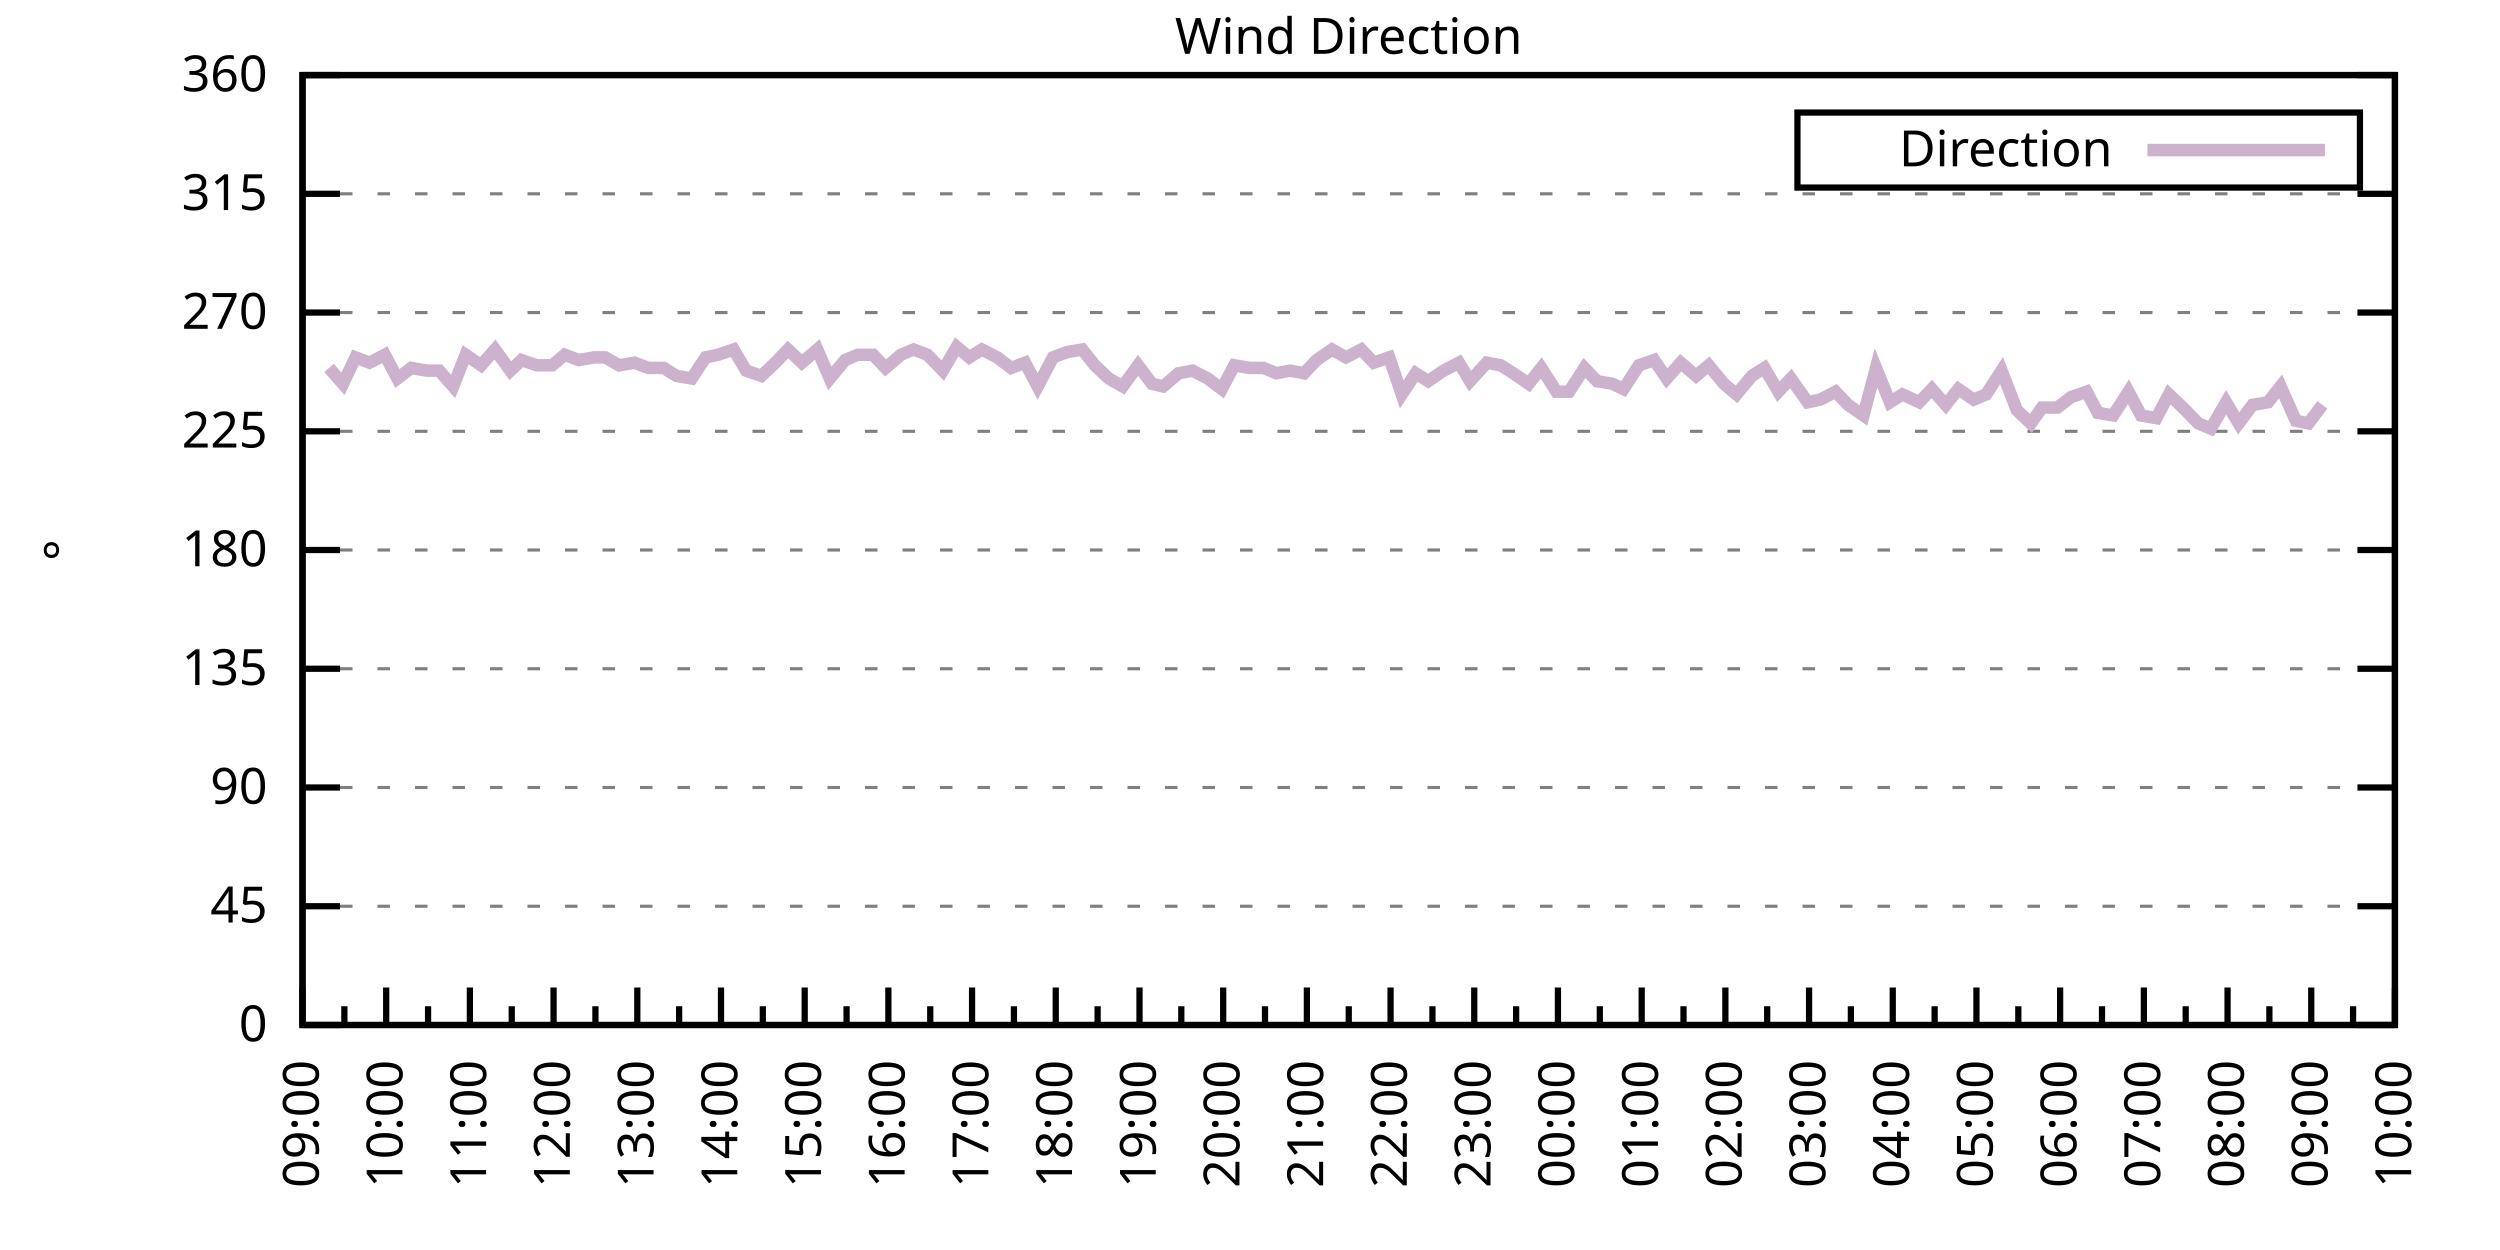
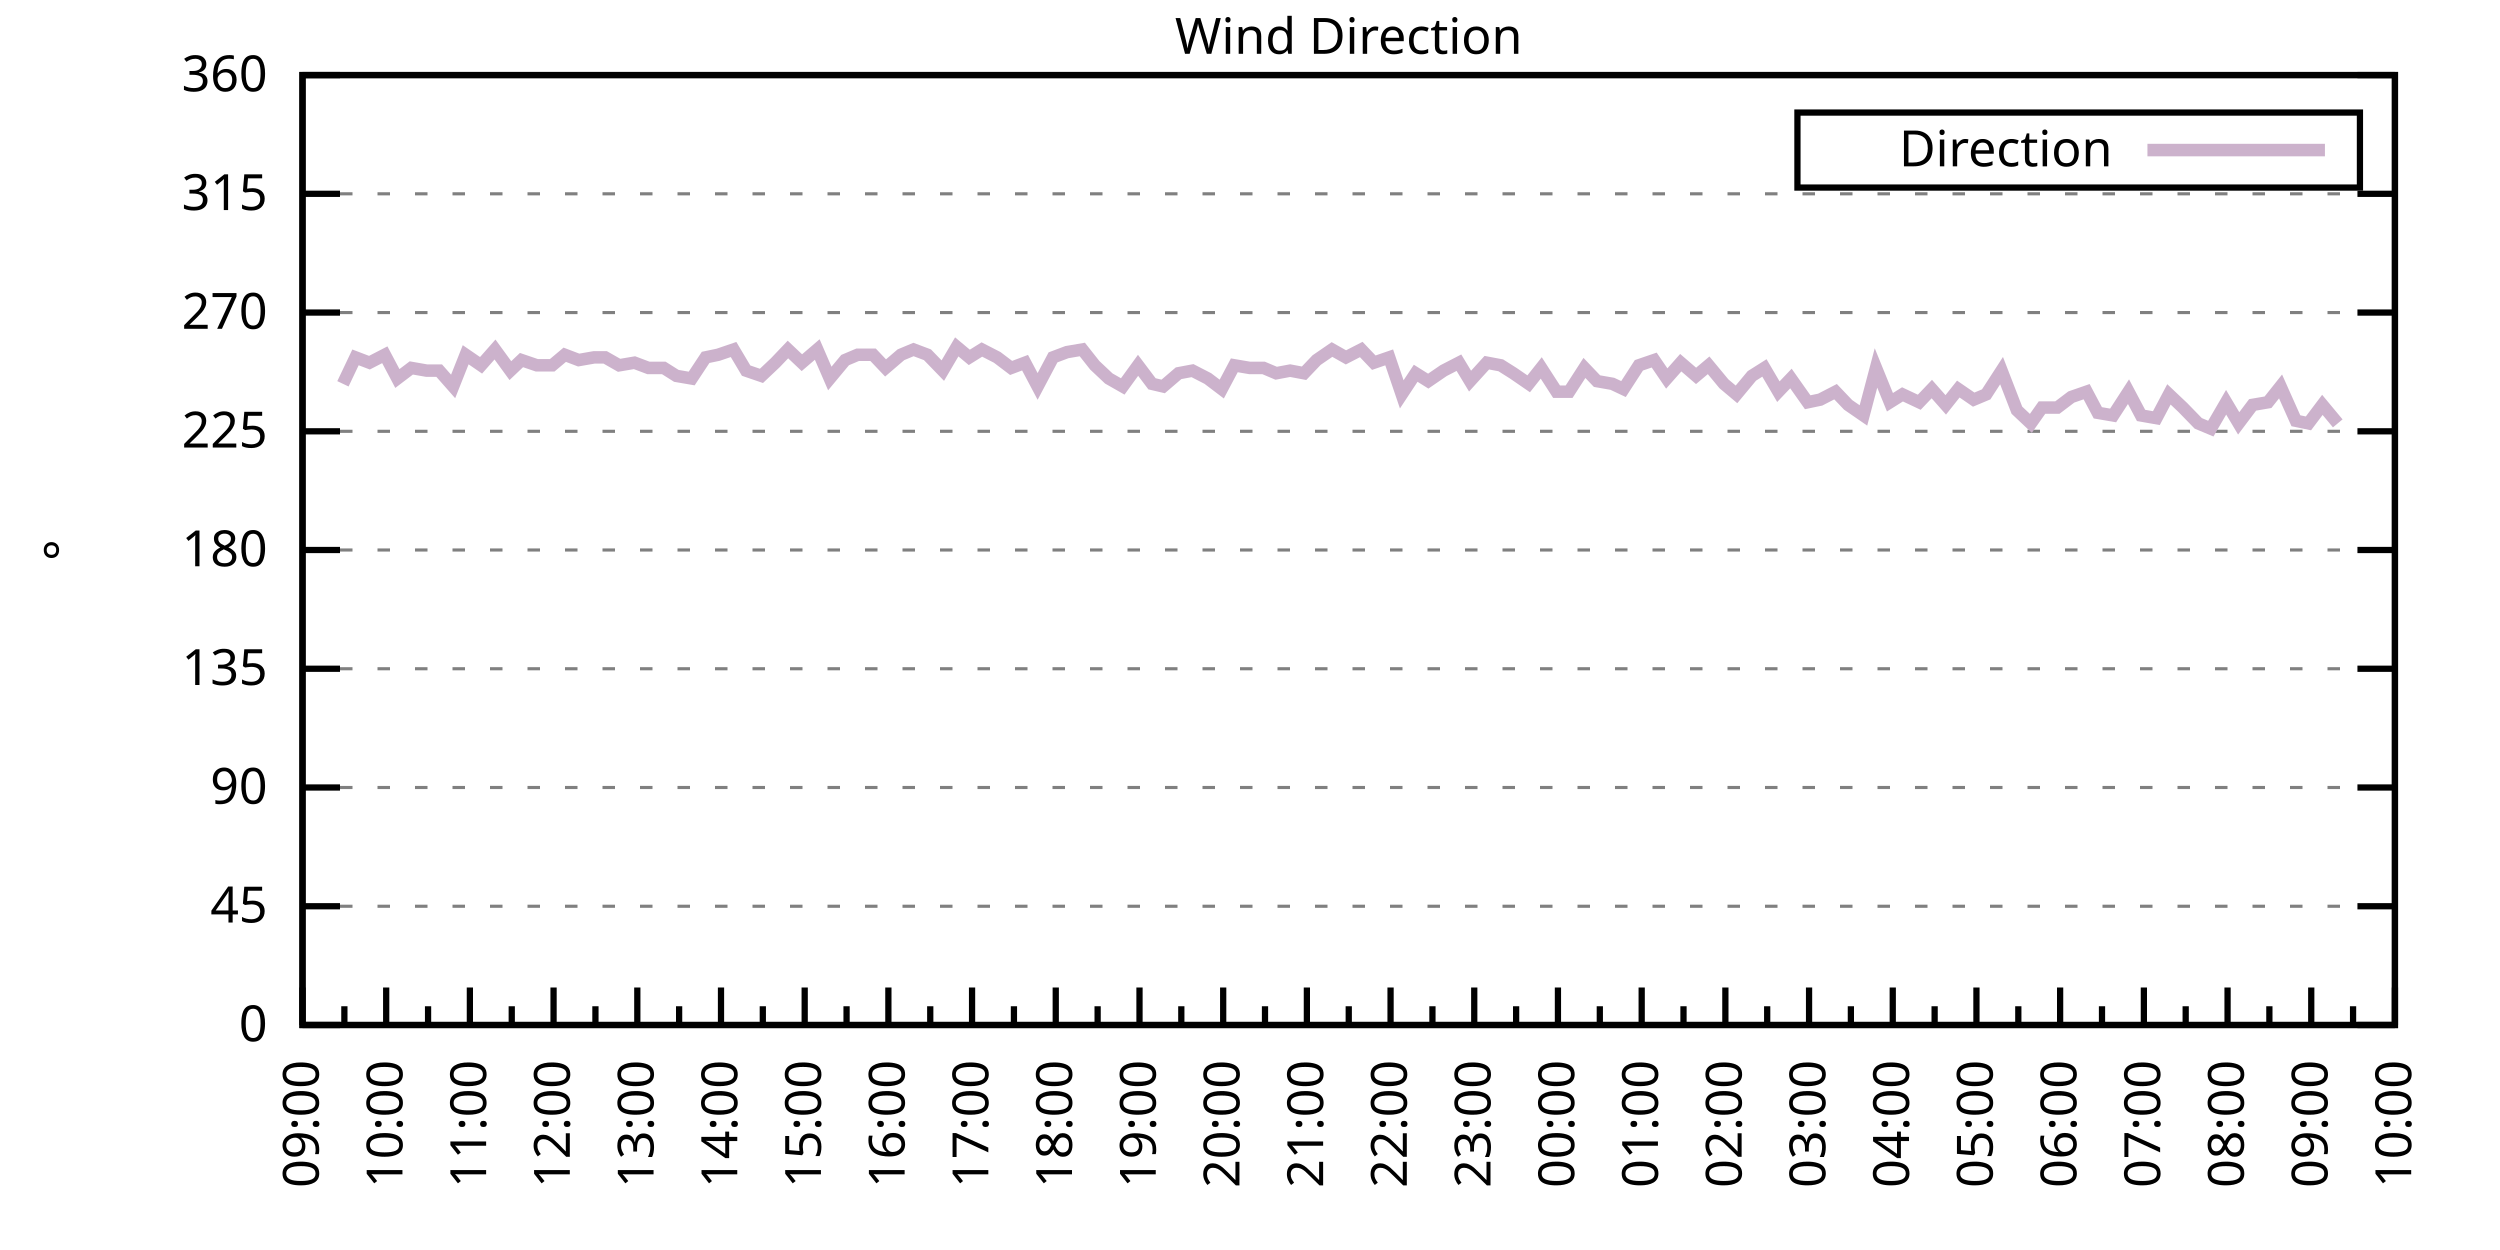
<svg xmlns="http://www.w3.org/2000/svg" xmlns:xlink="http://www.w3.org/1999/xlink" width="400" height="200" viewBox="0 0 400 200">
  <g id="gnuplot_canvas">
    <rect x="0" y="0" width="400" height="200" fill="none" />
    <defs>
      <circle id="gpDot" r="0.5" stroke-width="0.5" stroke="currentColor" />
      <path id="gpPt0" stroke-width="0.333" stroke="currentColor" d="M-1,0 h2 M0,-1 v2" />
      <path id="gpPt1" stroke-width="0.333" stroke="currentColor" d="M-1,-1 L1,1 M1,-1 L-1,1" />
      <path id="gpPt2" stroke-width="0.333" stroke="currentColor" d="M-1,0 L1,0 M0,-1 L0,1 M-1,-1 L1,1 M-1,1 L1,-1" />
      <rect id="gpPt3" stroke-width="0.333" stroke="currentColor" x="-1" y="-1" width="2" height="2" />
      <rect id="gpPt4" stroke-width="0.333" stroke="currentColor" fill="currentColor" x="-1" y="-1" width="2" height="2" />
      <circle id="gpPt5" stroke-width="0.333" stroke="currentColor" cx="0" cy="0" r="1" />
      <use xlink:href="#gpPt5" id="gpPt6" fill="currentColor" stroke="none" />
      <path id="gpPt7" stroke-width="0.333" stroke="currentColor" d="M0,-1.33 L-1.33,0.67 L1.33,0.67 z" />
      <use xlink:href="#gpPt7" id="gpPt8" fill="currentColor" stroke="none" />
      <use xlink:href="#gpPt7" id="gpPt9" stroke="currentColor" transform="rotate(180)" />
      <use xlink:href="#gpPt9" id="gpPt10" fill="currentColor" stroke="none" />
      <use xlink:href="#gpPt3" id="gpPt11" stroke="currentColor" transform="rotate(45)" />
      <use xlink:href="#gpPt11" id="gpPt12" fill="currentColor" stroke="none" />
      <path id="gpPt13" stroke-width="0.333" stroke="currentColor" d="M0,1.330 L1.265,0.411 L0.782,-1.067 L-0.782,-1.076 L-1.265,0.411 z" />
      <use xlink:href="#gpPt13" id="gpPt14" fill="currentColor" stroke="none" />
      <filter id="textbox" filterUnits="objectBoundingBox" x="0" y="0" height="1" width="1">
        <feFlood flood-color="white" flood-opacity="1" result="bgnd" />
        <feComposite in="SourceGraphic" in2="bgnd" operator="atop" />
      </filter>
      <filter id="greybox" filterUnits="objectBoundingBox" x="0" y="0" height="1" width="1">
        <feFlood flood-color="lightgrey" flood-opacity="1" result="grey" />
        <feComposite in="SourceGraphic" in2="grey" operator="atop" />
      </filter>
    </defs>
    <g fill="none" color="white" stroke="currentColor" stroke-width="1.00" stroke-linecap="butt" stroke-linejoin="miter">
</g>
    <g fill="none" color="black" stroke="currentColor" stroke-width="1.00" stroke-linecap="butt" stroke-linejoin="miter">
      <g stroke="none" shape-rendering="crispEdges">
        <polygon fill="rgb(255, 255, 255)" points="48.40,164.00 383.18,164.00 383.18,12.02 48.40,12.02 " />
      </g>
    </g>
    <g fill="none" color="black" stroke="currentColor" stroke-width="1.00" stroke-linecap="butt" stroke-linejoin="miter">
</g>
    <g fill="none" color="black" stroke="black" stroke-width="0.50" stroke-linecap="butt" stroke-linejoin="miter">
</g>
    <g fill="none" color="gray" stroke="currentColor" stroke-width="0.50" stroke-linecap="butt" stroke-linejoin="miter">
      <path stroke="gray" stroke-dasharray="2,4" class="gridline" d="M48.40,164.00 L383.19,164.00  " />
    </g>
    <g fill="none" color="gray" stroke="gray" stroke-width="1.00" stroke-linecap="butt" stroke-linejoin="miter">
</g>
    <g fill="none" color="black" stroke="currentColor" stroke-width="1.00" stroke-linecap="butt" stroke-linejoin="miter">
      <path stroke="black" d="M48.40,164.00 L54.40,164.00 M383.19,164.00 L377.19,164.00  " />
      <g transform="translate(42.80,166.60)" stroke="none" fill="black" font-family="Sans" font-size="8.00" text-anchor="end">
        <text>
          <tspan font-family="Sans"> 0</tspan>
        </text>
      </g>
    </g>
    <g fill="none" color="black" stroke="currentColor" stroke-width="1.00" stroke-linecap="butt" stroke-linejoin="miter">
</g>
    <g fill="none" color="black" stroke="black" stroke-width="0.50" stroke-linecap="butt" stroke-linejoin="miter">
</g>
    <g fill="none" color="gray" stroke="currentColor" stroke-width="0.50" stroke-linecap="butt" stroke-linejoin="miter">
      <path stroke="gray" stroke-dasharray="2,4" class="gridline" d="M48.40,145.00 L383.19,145.00  " />
    </g>
    <g fill="none" color="gray" stroke="gray" stroke-width="1.00" stroke-linecap="butt" stroke-linejoin="miter">
</g>
    <g fill="none" color="black" stroke="currentColor" stroke-width="1.00" stroke-linecap="butt" stroke-linejoin="miter">
      <path stroke="black" d="M48.40,145.00 L54.40,145.00 M383.19,145.00 L377.19,145.00  " />
      <g transform="translate(42.80,147.60)" stroke="none" fill="black" font-family="Sans" font-size="8.00" text-anchor="end">
        <text>
          <tspan font-family="Sans"> 45</tspan>
        </text>
      </g>
    </g>
    <g fill="none" color="black" stroke="currentColor" stroke-width="1.00" stroke-linecap="butt" stroke-linejoin="miter">
</g>
    <g fill="none" color="black" stroke="black" stroke-width="0.50" stroke-linecap="butt" stroke-linejoin="miter">
</g>
    <g fill="none" color="gray" stroke="currentColor" stroke-width="0.50" stroke-linecap="butt" stroke-linejoin="miter">
      <path stroke="gray" stroke-dasharray="2,4" class="gridline" d="M48.40,126.00 L383.19,126.00  " />
    </g>
    <g fill="none" color="gray" stroke="gray" stroke-width="1.00" stroke-linecap="butt" stroke-linejoin="miter">
</g>
    <g fill="none" color="black" stroke="currentColor" stroke-width="1.00" stroke-linecap="butt" stroke-linejoin="miter">
      <path stroke="black" d="M48.40,126.00 L54.40,126.00 M383.19,126.00 L377.19,126.00  " />
      <g transform="translate(42.80,128.60)" stroke="none" fill="black" font-family="Sans" font-size="8.00" text-anchor="end">
        <text>
          <tspan font-family="Sans"> 90</tspan>
        </text>
      </g>
    </g>
    <g fill="none" color="black" stroke="currentColor" stroke-width="1.00" stroke-linecap="butt" stroke-linejoin="miter">
</g>
    <g fill="none" color="black" stroke="black" stroke-width="0.50" stroke-linecap="butt" stroke-linejoin="miter">
</g>
    <g fill="none" color="gray" stroke="currentColor" stroke-width="0.50" stroke-linecap="butt" stroke-linejoin="miter">
      <path stroke="gray" stroke-dasharray="2,4" class="gridline" d="M48.40,107.00 L383.19,107.00  " />
    </g>
    <g fill="none" color="gray" stroke="gray" stroke-width="1.00" stroke-linecap="butt" stroke-linejoin="miter">
</g>
    <g fill="none" color="black" stroke="currentColor" stroke-width="1.00" stroke-linecap="butt" stroke-linejoin="miter">
      <path stroke="black" d="M48.40,107.00 L54.40,107.00 M383.19,107.00 L377.19,107.00  " />
      <g transform="translate(42.80,109.60)" stroke="none" fill="black" font-family="Sans" font-size="8.00" text-anchor="end">
        <text>
          <tspan font-family="Sans"> 135</tspan>
        </text>
      </g>
    </g>
    <g fill="none" color="black" stroke="currentColor" stroke-width="1.00" stroke-linecap="butt" stroke-linejoin="miter">
</g>
    <g fill="none" color="black" stroke="black" stroke-width="0.50" stroke-linecap="butt" stroke-linejoin="miter">
</g>
    <g fill="none" color="gray" stroke="currentColor" stroke-width="0.50" stroke-linecap="butt" stroke-linejoin="miter">
      <path stroke="gray" stroke-dasharray="2,4" class="gridline" d="M48.40,88.00 L383.19,88.00  " />
    </g>
    <g fill="none" color="gray" stroke="gray" stroke-width="1.00" stroke-linecap="butt" stroke-linejoin="miter">
</g>
    <g fill="none" color="black" stroke="currentColor" stroke-width="1.00" stroke-linecap="butt" stroke-linejoin="miter">
      <path stroke="black" d="M48.40,88.00 L54.40,88.00 M383.19,88.00 L377.19,88.00  " />
      <g transform="translate(42.80,90.60)" stroke="none" fill="black" font-family="Sans" font-size="8.00" text-anchor="end">
        <text>
          <tspan font-family="Sans"> 180</tspan>
        </text>
      </g>
    </g>
    <g fill="none" color="black" stroke="currentColor" stroke-width="1.00" stroke-linecap="butt" stroke-linejoin="miter">
</g>
    <g fill="none" color="black" stroke="black" stroke-width="0.50" stroke-linecap="butt" stroke-linejoin="miter">
</g>
    <g fill="none" color="gray" stroke="currentColor" stroke-width="0.50" stroke-linecap="butt" stroke-linejoin="miter">
      <path stroke="gray" stroke-dasharray="2,4" class="gridline" d="M48.40,69.01 L383.19,69.01  " />
    </g>
    <g fill="none" color="gray" stroke="gray" stroke-width="1.00" stroke-linecap="butt" stroke-linejoin="miter">
</g>
    <g fill="none" color="black" stroke="currentColor" stroke-width="1.00" stroke-linecap="butt" stroke-linejoin="miter">
      <path stroke="black" d="M48.40,69.01 L54.40,69.01 M383.19,69.01 L377.19,69.01  " />
      <g transform="translate(42.80,71.61)" stroke="none" fill="black" font-family="Sans" font-size="8.00" text-anchor="end">
        <text>
          <tspan font-family="Sans"> 225</tspan>
        </text>
      </g>
    </g>
    <g fill="none" color="black" stroke="currentColor" stroke-width="1.00" stroke-linecap="butt" stroke-linejoin="miter">
</g>
    <g fill="none" color="black" stroke="black" stroke-width="0.50" stroke-linecap="butt" stroke-linejoin="miter">
</g>
    <g fill="none" color="gray" stroke="currentColor" stroke-width="0.50" stroke-linecap="butt" stroke-linejoin="miter">
      <path stroke="gray" stroke-dasharray="2,4" class="gridline" d="M48.40,50.01 L383.19,50.01  " />
    </g>
    <g fill="none" color="gray" stroke="gray" stroke-width="1.00" stroke-linecap="butt" stroke-linejoin="miter">
</g>
    <g fill="none" color="black" stroke="currentColor" stroke-width="1.00" stroke-linecap="butt" stroke-linejoin="miter">
      <path stroke="black" d="M48.40,50.01 L54.40,50.01 M383.19,50.01 L377.19,50.01  " />
      <g transform="translate(42.80,52.61)" stroke="none" fill="black" font-family="Sans" font-size="8.00" text-anchor="end">
        <text>
          <tspan font-family="Sans"> 270</tspan>
        </text>
      </g>
    </g>
    <g fill="none" color="black" stroke="currentColor" stroke-width="1.00" stroke-linecap="butt" stroke-linejoin="miter">
</g>
    <g fill="none" color="black" stroke="black" stroke-width="0.50" stroke-linecap="butt" stroke-linejoin="miter">
</g>
    <g fill="none" color="gray" stroke="currentColor" stroke-width="0.50" stroke-linecap="butt" stroke-linejoin="miter">
      <path stroke="gray" stroke-dasharray="2,4" class="gridline" d="M48.40,31.01 L383.19,31.01  " />
    </g>
    <g fill="none" color="gray" stroke="gray" stroke-width="1.00" stroke-linecap="butt" stroke-linejoin="miter">
</g>
    <g fill="none" color="black" stroke="currentColor" stroke-width="1.00" stroke-linecap="butt" stroke-linejoin="miter">
      <path stroke="black" d="M48.40,31.01 L54.40,31.01 M383.19,31.01 L377.19,31.01  " />
      <g transform="translate(42.80,33.61)" stroke="none" fill="black" font-family="Sans" font-size="8.00" text-anchor="end">
        <text>
          <tspan font-family="Sans"> 315</tspan>
        </text>
      </g>
    </g>
    <g fill="none" color="black" stroke="currentColor" stroke-width="1.00" stroke-linecap="butt" stroke-linejoin="miter">
</g>
    <g fill="none" color="black" stroke="black" stroke-width="0.50" stroke-linecap="butt" stroke-linejoin="miter">
</g>
    <g fill="none" color="gray" stroke="currentColor" stroke-width="0.50" stroke-linecap="butt" stroke-linejoin="miter">
      <path stroke="gray" stroke-dasharray="2,4" class="gridline" d="M48.40,12.01 L383.19,12.01  " />
    </g>
    <g fill="none" color="gray" stroke="gray" stroke-width="1.00" stroke-linecap="butt" stroke-linejoin="miter">
</g>
    <g fill="none" color="black" stroke="currentColor" stroke-width="1.00" stroke-linecap="butt" stroke-linejoin="miter">
      <path stroke="black" d="M48.40,12.01 L54.40,12.01 M383.19,12.01 L377.19,12.01  " />
      <g transform="translate(42.80,14.61)" stroke="none" fill="black" font-family="Sans" font-size="8.00" text-anchor="end">
        <text>
          <tspan font-family="Sans"> 360</tspan>
        </text>
      </g>
    </g>
    <g fill="none" color="black" stroke="currentColor" stroke-width="1.00" stroke-linecap="butt" stroke-linejoin="miter">
      <path stroke="black" d="M48.40,164.00 L48.40,158.00  " />
      <g transform="translate(51.00,169.60) rotate(270)" stroke="none" fill="black" font-family="Sans" font-size="8.00" text-anchor="end">
        <text>
          <tspan font-family="Sans">09:00</tspan>
        </text>
      </g>
    </g>
    <g fill="none" color="black" stroke="currentColor" stroke-width="1.00" stroke-linecap="butt" stroke-linejoin="miter">
      <path stroke="black" d="M55.10,164.00 L55.10,161.00 M61.79,164.00 L61.79,158.00  " />
      <g transform="translate(64.39,169.60) rotate(270)" stroke="none" fill="black" font-family="Sans" font-size="8.00" text-anchor="end">
        <text>
          <tspan font-family="Sans">10:00</tspan>
        </text>
      </g>
    </g>
    <g fill="none" color="black" stroke="currentColor" stroke-width="1.00" stroke-linecap="butt" stroke-linejoin="miter">
      <path stroke="black" d="M68.49,164.00 L68.49,161.00 M75.18,164.00 L75.18,158.00  " />
      <g transform="translate(77.78,169.60) rotate(270)" stroke="none" fill="black" font-family="Sans" font-size="8.00" text-anchor="end">
        <text>
          <tspan font-family="Sans">11:00</tspan>
        </text>
      </g>
    </g>
    <g fill="none" color="black" stroke="currentColor" stroke-width="1.00" stroke-linecap="butt" stroke-linejoin="miter">
      <path stroke="black" d="M81.88,164.00 L81.88,161.00 M88.57,164.00 L88.57,158.00  " />
      <g transform="translate(91.17,169.60) rotate(270)" stroke="none" fill="black" font-family="Sans" font-size="8.00" text-anchor="end">
        <text>
          <tspan font-family="Sans">12:00</tspan>
        </text>
      </g>
    </g>
    <g fill="none" color="black" stroke="currentColor" stroke-width="1.00" stroke-linecap="butt" stroke-linejoin="miter">
      <path stroke="black" d="M95.27,164.00 L95.27,161.00 M101.97,164.00 L101.97,158.00  " />
      <g transform="translate(104.57,169.60) rotate(270)" stroke="none" fill="black" font-family="Sans" font-size="8.00" text-anchor="end">
        <text>
          <tspan font-family="Sans">13:00</tspan>
        </text>
      </g>
    </g>
    <g fill="none" color="black" stroke="currentColor" stroke-width="1.00" stroke-linecap="butt" stroke-linejoin="miter">
      <path stroke="black" d="M108.66,164.00 L108.66,161.00 M115.36,164.00 L115.36,158.00  " />
      <g transform="translate(117.96,169.60) rotate(270)" stroke="none" fill="black" font-family="Sans" font-size="8.00" text-anchor="end">
        <text>
          <tspan font-family="Sans">14:00</tspan>
        </text>
      </g>
    </g>
    <g fill="none" color="black" stroke="currentColor" stroke-width="1.00" stroke-linecap="butt" stroke-linejoin="miter">
      <path stroke="black" d="M122.05,164.00 L122.05,161.00 M128.75,164.00 L128.75,158.00  " />
      <g transform="translate(131.35,169.60) rotate(270)" stroke="none" fill="black" font-family="Sans" font-size="8.00" text-anchor="end">
        <text>
          <tspan font-family="Sans">15:00</tspan>
        </text>
      </g>
    </g>
    <g fill="none" color="black" stroke="currentColor" stroke-width="1.00" stroke-linecap="butt" stroke-linejoin="miter">
      <path stroke="black" d="M135.45,164.00 L135.45,161.00 M142.14,164.00 L142.14,158.00  " />
      <g transform="translate(144.74,169.60) rotate(270)" stroke="none" fill="black" font-family="Sans" font-size="8.00" text-anchor="end">
        <text>
          <tspan font-family="Sans">16:00</tspan>
        </text>
      </g>
    </g>
    <g fill="none" color="black" stroke="currentColor" stroke-width="1.00" stroke-linecap="butt" stroke-linejoin="miter">
      <path stroke="black" d="M148.84,164.00 L148.84,161.00 M155.53,164.00 L155.53,158.00  " />
      <g transform="translate(158.13,169.60) rotate(270)" stroke="none" fill="black" font-family="Sans" font-size="8.00" text-anchor="end">
        <text>
          <tspan font-family="Sans">17:00</tspan>
        </text>
      </g>
    </g>
    <g fill="none" color="black" stroke="currentColor" stroke-width="1.00" stroke-linecap="butt" stroke-linejoin="miter">
      <path stroke="black" d="M162.23,164.00 L162.23,161.00 M168.92,164.00 L168.92,158.00  " />
      <g transform="translate(171.52,169.60) rotate(270)" stroke="none" fill="black" font-family="Sans" font-size="8.00" text-anchor="end">
        <text>
          <tspan font-family="Sans">18:00</tspan>
        </text>
      </g>
    </g>
    <g fill="none" color="black" stroke="currentColor" stroke-width="1.00" stroke-linecap="butt" stroke-linejoin="miter">
      <path stroke="black" d="M175.62,164.00 L175.62,161.00 M182.32,164.00 L182.32,158.00  " />
      <g transform="translate(184.92,169.60) rotate(270)" stroke="none" fill="black" font-family="Sans" font-size="8.00" text-anchor="end">
        <text>
          <tspan font-family="Sans">19:00</tspan>
        </text>
      </g>
    </g>
    <g fill="none" color="black" stroke="currentColor" stroke-width="1.00" stroke-linecap="butt" stroke-linejoin="miter">
      <path stroke="black" d="M189.01,164.00 L189.01,161.00 M195.71,164.00 L195.71,158.00  " />
      <g transform="translate(198.31,169.60) rotate(270)" stroke="none" fill="black" font-family="Sans" font-size="8.00" text-anchor="end">
        <text>
          <tspan font-family="Sans">20:00</tspan>
        </text>
      </g>
    </g>
    <g fill="none" color="black" stroke="currentColor" stroke-width="1.00" stroke-linecap="butt" stroke-linejoin="miter">
      <path stroke="black" d="M202.40,164.00 L202.40,161.00 M209.10,164.00 L209.10,158.00  " />
      <g transform="translate(211.70,169.60) rotate(270)" stroke="none" fill="black" font-family="Sans" font-size="8.00" text-anchor="end">
        <text>
          <tspan font-family="Sans">21:00</tspan>
        </text>
      </g>
    </g>
    <g fill="none" color="black" stroke="currentColor" stroke-width="1.00" stroke-linecap="butt" stroke-linejoin="miter">
      <path stroke="black" d="M215.80,164.00 L215.80,161.00 M222.49,164.00 L222.49,158.00  " />
      <g transform="translate(225.09,169.60) rotate(270)" stroke="none" fill="black" font-family="Sans" font-size="8.00" text-anchor="end">
        <text>
          <tspan font-family="Sans">22:00</tspan>
        </text>
      </g>
    </g>
    <g fill="none" color="black" stroke="currentColor" stroke-width="1.00" stroke-linecap="butt" stroke-linejoin="miter">
      <path stroke="black" d="M229.19,164.00 L229.19,161.00 M235.88,164.00 L235.88,158.00  " />
      <g transform="translate(238.48,169.60) rotate(270)" stroke="none" fill="black" font-family="Sans" font-size="8.00" text-anchor="end">
        <text>
          <tspan font-family="Sans">23:00</tspan>
        </text>
      </g>
    </g>
    <g fill="none" color="black" stroke="currentColor" stroke-width="1.00" stroke-linecap="butt" stroke-linejoin="miter">
      <path stroke="black" d="M242.58,164.00 L242.58,161.00 M249.27,164.00 L249.27,158.00  " />
      <g transform="translate(251.87,169.60) rotate(270)" stroke="none" fill="black" font-family="Sans" font-size="8.00" text-anchor="end">
        <text>
          <tspan font-family="Sans">00:00</tspan>
        </text>
      </g>
    </g>
    <g fill="none" color="black" stroke="currentColor" stroke-width="1.00" stroke-linecap="butt" stroke-linejoin="miter">
      <path stroke="black" d="M255.97,164.00 L255.97,161.00 M262.67,164.00 L262.67,158.00  " />
      <g transform="translate(265.27,169.60) rotate(270)" stroke="none" fill="black" font-family="Sans" font-size="8.00" text-anchor="end">
        <text>
          <tspan font-family="Sans">01:00</tspan>
        </text>
      </g>
    </g>
    <g fill="none" color="black" stroke="currentColor" stroke-width="1.00" stroke-linecap="butt" stroke-linejoin="miter">
      <path stroke="black" d="M269.36,164.00 L269.36,161.00 M276.06,164.00 L276.06,158.00  " />
      <g transform="translate(278.66,169.60) rotate(270)" stroke="none" fill="black" font-family="Sans" font-size="8.00" text-anchor="end">
        <text>
          <tspan font-family="Sans">02:00</tspan>
        </text>
      </g>
    </g>
    <g fill="none" color="black" stroke="currentColor" stroke-width="1.00" stroke-linecap="butt" stroke-linejoin="miter">
      <path stroke="black" d="M282.75,164.00 L282.75,161.00 M289.45,164.00 L289.45,158.00  " />
      <g transform="translate(292.05,169.60) rotate(270)" stroke="none" fill="black" font-family="Sans" font-size="8.00" text-anchor="end">
        <text>
          <tspan font-family="Sans">03:00</tspan>
        </text>
      </g>
    </g>
    <g fill="none" color="black" stroke="currentColor" stroke-width="1.00" stroke-linecap="butt" stroke-linejoin="miter">
      <path stroke="black" d="M296.14,164.00 L296.14,161.00 M302.84,164.00 L302.84,158.00  " />
      <g transform="translate(305.44,169.60) rotate(270)" stroke="none" fill="black" font-family="Sans" font-size="8.00" text-anchor="end">
        <text>
          <tspan font-family="Sans">04:00</tspan>
        </text>
      </g>
    </g>
    <g fill="none" color="black" stroke="currentColor" stroke-width="1.00" stroke-linecap="butt" stroke-linejoin="miter">
      <path stroke="black" d="M309.54,164.00 L309.54,161.00 M316.23,164.00 L316.23,158.00  " />
      <g transform="translate(318.83,169.60) rotate(270)" stroke="none" fill="black" font-family="Sans" font-size="8.00" text-anchor="end">
        <text>
          <tspan font-family="Sans">05:00</tspan>
        </text>
      </g>
    </g>
    <g fill="none" color="black" stroke="currentColor" stroke-width="1.00" stroke-linecap="butt" stroke-linejoin="miter">
      <path stroke="black" d="M322.93,164.00 L322.93,161.00 M329.62,164.00 L329.62,158.00  " />
      <g transform="translate(332.22,169.60) rotate(270)" stroke="none" fill="black" font-family="Sans" font-size="8.00" text-anchor="end">
        <text>
          <tspan font-family="Sans">06:00</tspan>
        </text>
      </g>
    </g>
    <g fill="none" color="black" stroke="currentColor" stroke-width="1.00" stroke-linecap="butt" stroke-linejoin="miter">
      <path stroke="black" d="M336.32,164.00 L336.32,161.00 M343.02,164.00 L343.02,158.00  " />
      <g transform="translate(345.62,169.60) rotate(270)" stroke="none" fill="black" font-family="Sans" font-size="8.00" text-anchor="end">
        <text>
          <tspan font-family="Sans">07:00</tspan>
        </text>
      </g>
    </g>
    <g fill="none" color="black" stroke="currentColor" stroke-width="1.00" stroke-linecap="butt" stroke-linejoin="miter">
      <path stroke="black" d="M349.71,164.00 L349.71,161.00 M356.41,164.00 L356.41,158.00  " />
      <g transform="translate(359.01,169.60) rotate(270)" stroke="none" fill="black" font-family="Sans" font-size="8.00" text-anchor="end">
        <text>
          <tspan font-family="Sans">08:00</tspan>
        </text>
      </g>
    </g>
    <g fill="none" color="black" stroke="currentColor" stroke-width="1.00" stroke-linecap="butt" stroke-linejoin="miter">
      <path stroke="black" d="M363.10,164.00 L363.10,161.00 M369.80,164.00 L369.80,158.00  " />
      <g transform="translate(372.40,169.60) rotate(270)" stroke="none" fill="black" font-family="Sans" font-size="8.00" text-anchor="end">
        <text>
          <tspan font-family="Sans">09:00</tspan>
        </text>
      </g>
    </g>
    <g fill="none" color="black" stroke="currentColor" stroke-width="1.00" stroke-linecap="butt" stroke-linejoin="miter">
      <path stroke="black" d="M376.49,164.00 L376.49,161.00 M383.19,164.00 L383.19,158.00  " />
      <g transform="translate(385.79,169.60) rotate(270)" stroke="none" fill="black" font-family="Sans" font-size="8.00" text-anchor="end">
        <text>
          <tspan font-family="Sans">10:00</tspan>
        </text>
      </g>
    </g>
    <g fill="none" color="black" stroke="currentColor" stroke-width="1.00" stroke-linecap="butt" stroke-linejoin="miter">
</g>
    <g fill="none" color="black" stroke="currentColor" stroke-width="1.00" stroke-linecap="butt" stroke-linejoin="miter">
      <path stroke="black" d="M48.40,12.01 L48.40,164.00 L383.19,164.00 L383.19,12.01 L48.40,12.01 Z  " />
    </g>
    <g fill="none" color="black" stroke="currentColor" stroke-width="1.00" stroke-linecap="butt" stroke-linejoin="miter">
      <g transform="translate(12.80,88.01) rotate(270)" stroke="none" fill="black" font-family="Sans" font-size="8.00" text-anchor="middle">
        <text>
          <tspan font-family="Sans">°</tspan>
        </text>
      </g>
    </g>
    <g fill="none" color="black" stroke="currentColor" stroke-width="1.00" stroke-linecap="butt" stroke-linejoin="miter">
</g>
    <g fill="none" color="black" stroke="currentColor" stroke-width="1.00" stroke-linecap="butt" stroke-linejoin="miter">
      <path stroke="black" d="M287.59,30.01 L287.59,18.01 L377.59,18.01 L377.59,30.01 L287.59,30.01 Z  " />
    </g>
    <g id="Wind_direction_plot_1">
      <g fill="none" color="white" stroke="black" stroke-width="2.00" stroke-linecap="butt" stroke-linejoin="miter">
</g>
      <g fill="none" color="black" stroke="currentColor" stroke-width="2.00" stroke-linecap="butt" stroke-linejoin="miter">
        <g transform="translate(337.99,26.61)" stroke="none" fill="black" font-family="Sans" font-size="8.00" text-anchor="end">
          <text>
            <tspan font-family="Sans">Direction</tspan>
          </text>
        </g>
      </g>
      <g fill="none" color="black" stroke="currentColor" stroke-width="2.00" stroke-linecap="butt" stroke-linejoin="miter">
-         <path stroke="rgb(204, 178, 204)" d="M343.59,24.01 L371.99,24.01 M52.64,58.87 L54.87,61.41 L56.88,57.18 L59.11,58.03 L61.57,56.76 L63.58,60.56   L65.81,58.87 L68.26,59.30 L70.27,59.30 L72.50,61.83 L74.51,56.76 L76.97,58.45 L79.20,55.92 L81.66,59.30   L83.44,57.61 L85.90,58.45 L88.35,58.45 L90.36,56.76 L92.59,57.61 L95.05,57.18 L96.83,57.18 L99.06,58.45   L101.52,58.03 L103.75,58.87 L106.21,58.87 L108.22,60.14 L110.67,60.56 L112.90,57.18 L114.91,56.76 L117.37,55.92   L119.38,59.30 L121.83,60.14 L124.06,58.03 L126.07,55.92 L128.30,58.03 L130.76,55.92 L132.77,60.56 L135.22,57.61   L137.23,56.76 L139.69,56.76 L141.69,58.87 L144.15,56.76 L146.16,55.92 L148.39,56.76 L150.85,59.30 L153.08,55.50   L155.09,57.18 L157.10,55.92 L159.55,57.18 L161.78,58.87 L164.01,58.03 L166.02,61.83 L168.48,57.18 L170.71,56.34   L173.17,55.92 L175.17,58.45 L177.41,60.56 L179.64,61.83 L182.09,58.45 L184.32,61.41 L186.11,61.83 L188.57,59.72   L190.80,59.30 L193.25,60.56 L195.48,62.25 L197.49,58.45 L199.95,58.87 L202.18,58.87 L204.19,59.72 L206.42,59.30   L208.65,59.72 L210.66,57.61 L213.12,55.92 L215.35,57.18 L217.80,55.92 L219.81,58.03 L222.27,57.18 L224.28,63.10   L226.51,59.72 L228.52,60.98 L230.97,59.30 L233.43,58.03 L235.21,60.98 L237.89,58.03 L240.12,58.45 L242.13,59.72   L244.59,61.41 L246.60,58.87 L249.05,62.67 L251.06,62.67 L253.51,58.87 L255.52,60.98 L257.98,61.41 L259.76,62.25   L262.22,58.45 L264.67,57.61 L266.68,60.56 L268.92,58.03 L271.37,60.14 L273.38,58.45 L275.83,61.41 L277.84,63.10   L280.30,60.14 L282.31,58.87 L284.54,62.67 L286.55,60.56 L289.23,64.36 L291.23,63.94 L293.69,62.67 L295.70,64.78   L298.15,66.47 L300.16,58.87 L302.39,64.36 L304.40,63.10 L307.08,64.36 L309.09,62.25 L311.32,64.78 L313.33,62.25   L315.79,63.94 L317.79,63.10 L320.25,59.30 L322.70,65.63 L324.94,67.74 L326.72,65.21 L329.18,65.21 L331.41,63.52   L333.86,62.67 L335.65,66.05 L338.10,66.47 L340.56,62.67 L342.57,66.47 L345.02,66.90 L347.03,63.10 L349.26,65.21   L351.72,67.74 L353.73,68.58 L356.18,64.36 L358.19,67.74 L360.42,64.78 L362.88,64.36 L364.89,61.83 L367.34,67.32   L369.35,67.74 L371.58,64.78  " />
+         <path stroke="rgb(204, 178, 204)" d="M343.59,24.01 L371.99,24.01 M54.87,61.41 L56.88,57.18 L59.11,58.03 L61.57,56.76 L63.58,60.56 L65.81,58.87   L68.26,59.30 L70.27,59.30 L72.50,61.83 L74.51,56.76 L76.97,58.45 L79.20,55.92 L81.66,59.30 L83.44,57.61   L85.90,58.45 L88.35,58.45 L90.36,56.76 L92.59,57.61 L95.05,57.18 L96.83,57.18 L99.06,58.45 L101.52,58.03   L103.75,58.87 L106.21,58.87 L108.22,60.14 L110.67,60.56 L112.90,57.18 L114.91,56.76 L117.37,55.92 L119.38,59.30   L121.83,60.14 L124.06,58.03 L126.07,55.92 L128.30,58.03 L130.76,55.92 L132.77,60.56 L135.22,57.61 L137.23,56.76   L139.69,56.76 L141.69,58.87 L144.15,56.76 L146.16,55.92 L148.39,56.76 L150.85,59.30 L153.08,55.50 L155.09,57.18   L157.10,55.92 L159.55,57.18 L161.78,58.87 L164.01,58.03 L166.02,61.83 L168.48,57.18 L170.71,56.34 L173.17,55.92   L175.17,58.45 L177.41,60.56 L179.64,61.83 L182.09,58.45 L184.32,61.41 L186.11,61.83 L188.57,59.72 L190.80,59.30   L193.25,60.56 L195.48,62.25 L197.49,58.45 L199.95,58.87 L202.18,58.87 L204.19,59.72 L206.42,59.30 L208.65,59.72   L210.66,57.61 L213.12,55.92 L215.35,57.18 L217.80,55.92 L219.81,58.03 L222.27,57.18 L224.28,63.10 L226.51,59.72   L228.52,60.98 L230.97,59.30 L233.43,58.03 L235.21,60.98 L237.89,58.03 L240.12,58.45 L242.13,59.72 L244.59,61.41   L246.60,58.87 L249.05,62.67 L251.06,62.67 L253.51,58.87 L255.52,60.98 L257.98,61.41 L259.76,62.25 L262.22,58.45   L264.67,57.61 L266.68,60.56 L268.92,58.03 L271.37,60.14 L273.38,58.45 L275.83,61.41 L277.84,63.10 L280.30,60.14   L282.31,58.87 L284.54,62.67 L286.55,60.56 L289.23,64.36 L291.23,63.94 L293.69,62.67 L295.70,64.78 L298.15,66.47   L300.16,58.87 L302.39,64.36 L304.40,63.10 L307.08,64.36 L309.09,62.25 L311.32,64.78 L313.33,62.25 L315.79,63.94   L317.79,63.10 L320.25,59.30 L322.70,65.63 L324.94,67.74 L326.72,65.21 L329.18,65.21 L331.41,63.52 L333.86,62.67   L335.65,66.05 L338.10,66.47 L340.56,62.67 L342.57,66.47 L345.02,66.90 L347.03,63.10 L349.26,65.21 L351.72,67.74   L353.73,68.58 L356.18,64.36 L358.19,67.74 L360.42,64.78 L362.88,64.36 L364.89,61.83 L367.34,67.32 L369.35,67.74   L371.58,64.78 L374.04,67.74  " />
      </g>
    </g>
    <g fill="none" color="black" stroke="currentColor" stroke-width="2.00" stroke-linecap="butt" stroke-linejoin="miter">
</g>
    <g fill="none" color="black" stroke="black" stroke-width="1.00" stroke-linecap="butt" stroke-linejoin="miter">
</g>
    <g fill="none" color="black" stroke="currentColor" stroke-width="1.00" stroke-linecap="butt" stroke-linejoin="miter">
      <path stroke="black" d="M48.40,12.01 L48.40,164.00 L383.19,164.00 L383.19,12.01 L48.40,12.01 Z  " />
    </g>
    <g fill="none" color="black" stroke="currentColor" stroke-width="1.00" stroke-linecap="butt" stroke-linejoin="miter">
      <g transform="translate(215.79,8.61)" stroke="none" fill="black" font-family="Sans" font-size="8.00" text-anchor="middle">
        <text>
          <tspan font-family="Sans">Wind Direction</tspan>
        </text>
      </g>
    </g>
    <g fill="none" color="black" stroke="currentColor" stroke-width="1.00" stroke-linecap="butt" stroke-linejoin="miter">
</g>
  </g>
</svg>
